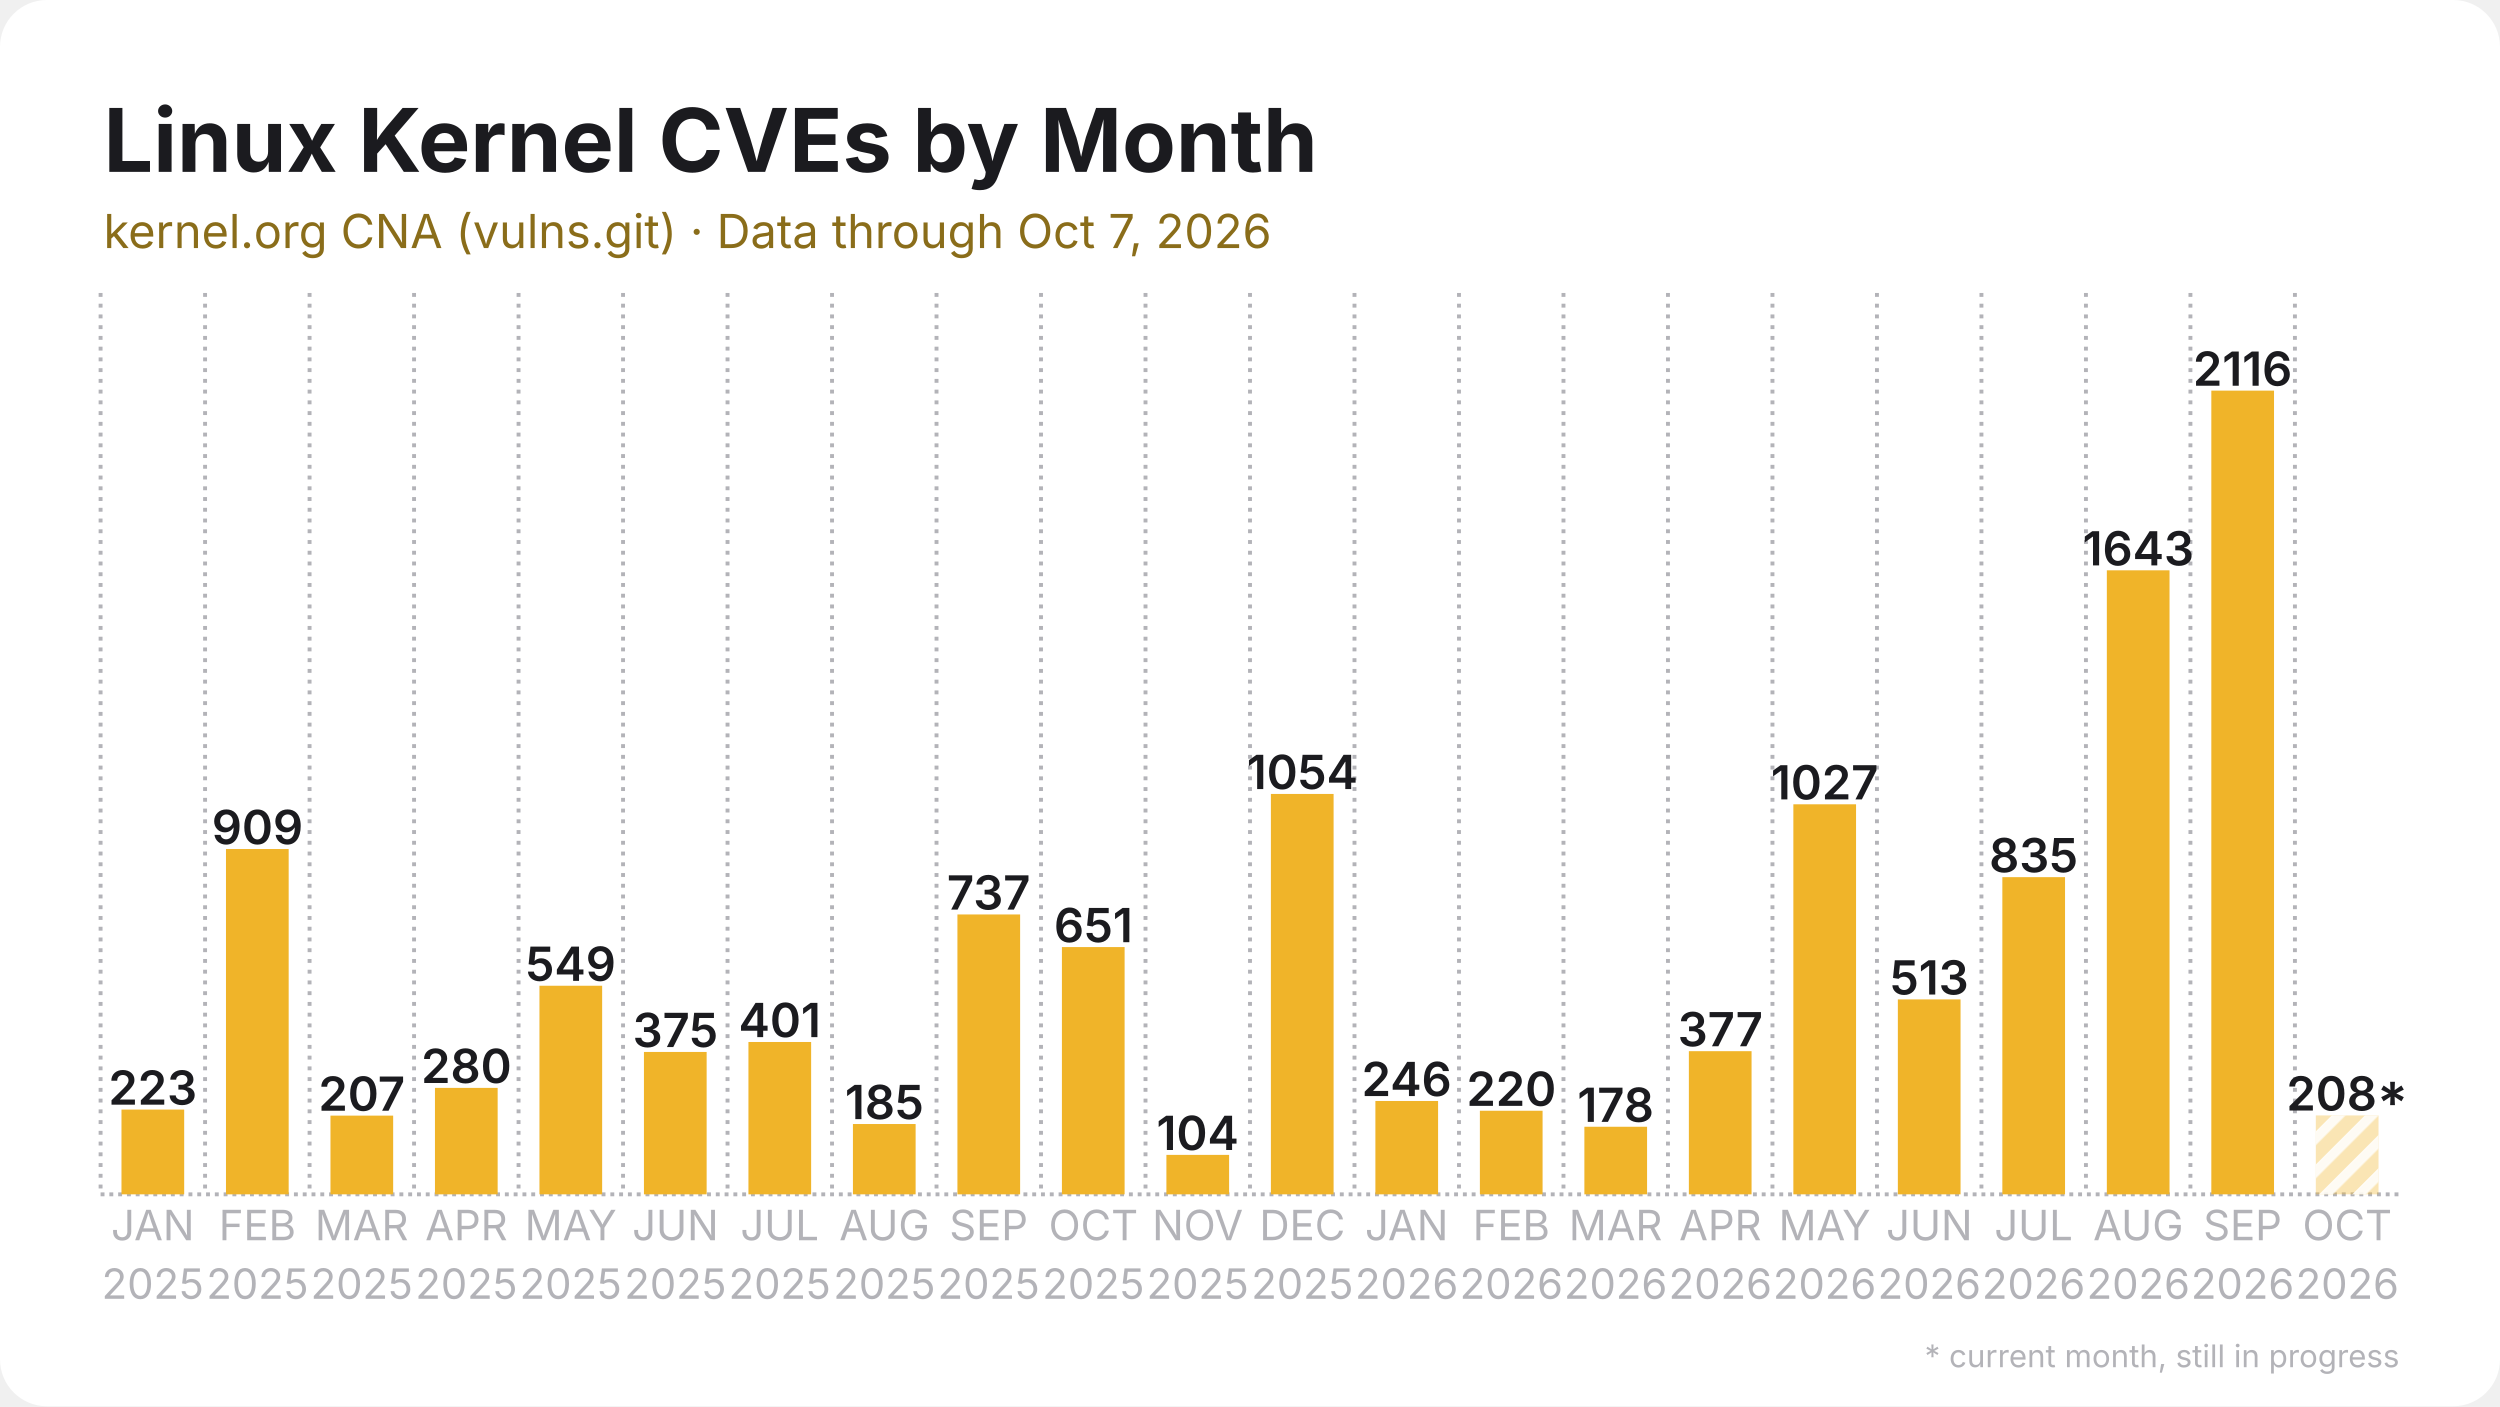
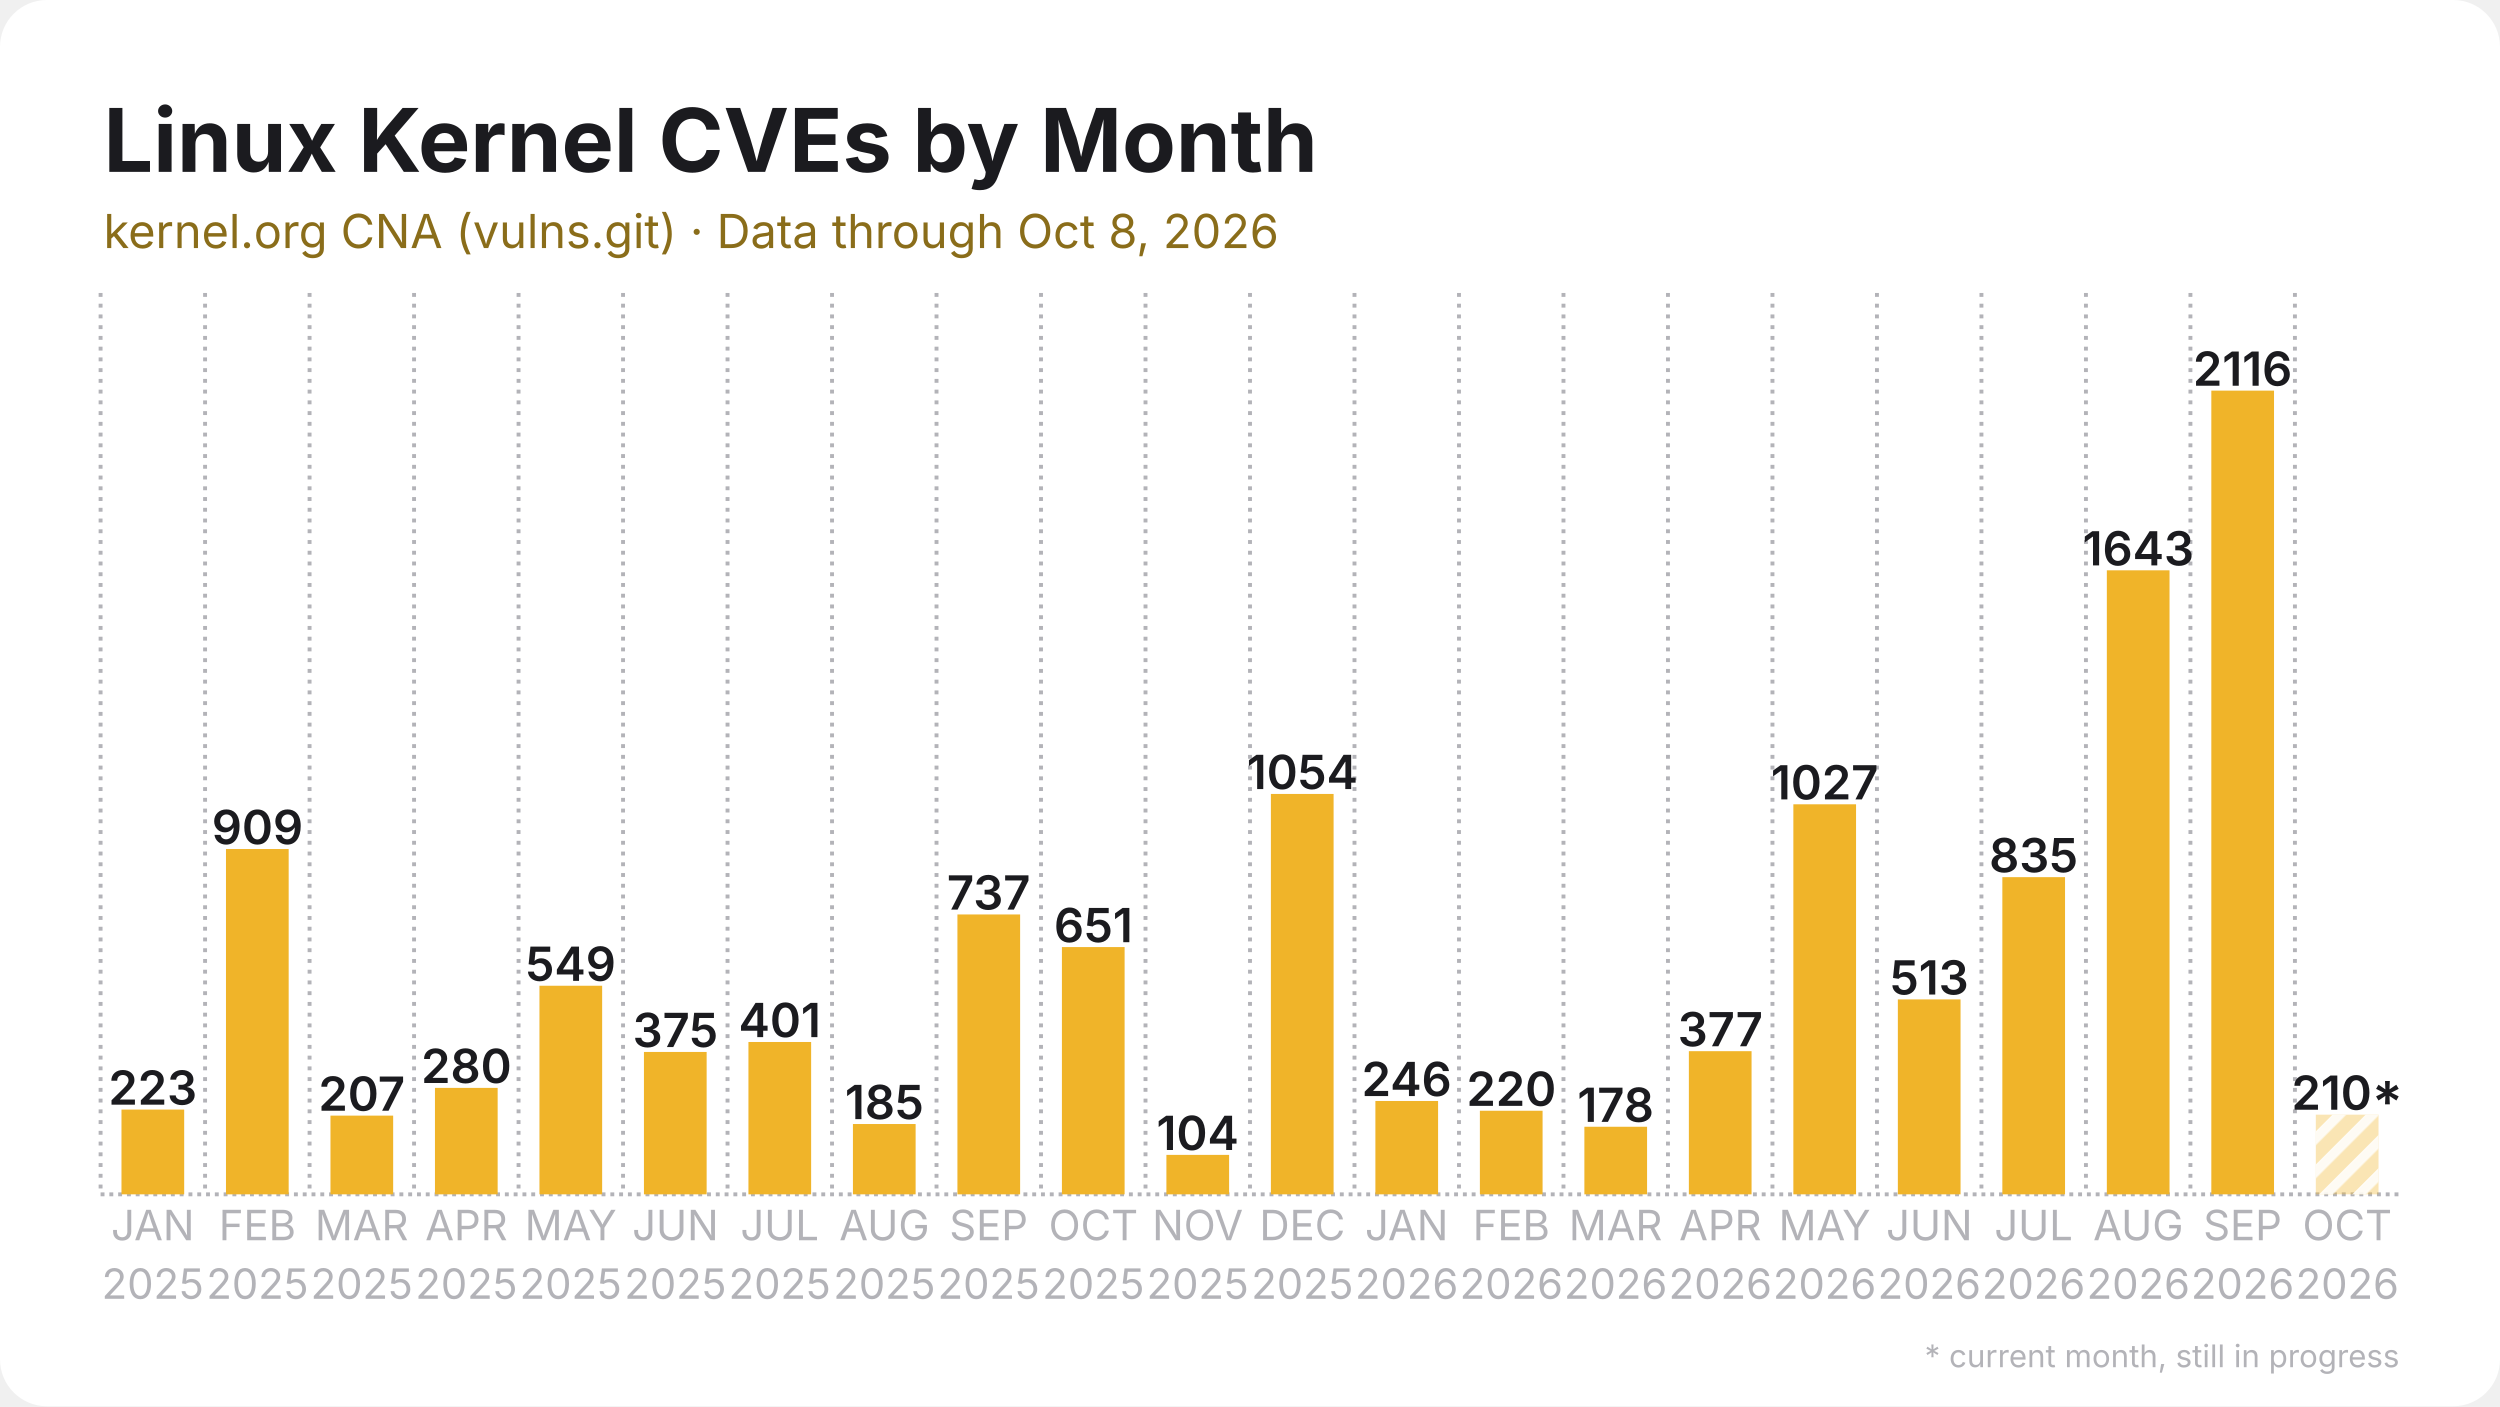
<svg xmlns="http://www.w3.org/2000/svg" width="1280" height="720" viewBox="0 0 1280 720">
  <rect width="1280" height="720" rx="24" fill="#ffffff" />
  <defs>
    <pattern id="stripes" width="12" height="12" patternUnits="userSpaceOnUse" patternTransform="rotate(45)">
      <rect width="12" height="12" fill="none" />
      <rect width="5" height="12" fill="#ffffff" opacity="0.85" />
    </pattern>
  </defs>
  <line x1="51.5" y1="611.5" x2="1228.5" y2="611.5" stroke="#b3b3b8" stroke-width="2" stroke-dasharray="2 2.5" />
  <line x1="51.5" y1="150.0" x2="51.5" y2="611.5" stroke="#b3b3b8" stroke-width="2" stroke-dasharray="2 3.5" />
  <line x1="105.0" y1="150.0" x2="105.0" y2="611.5" stroke="#b3b3b8" stroke-width="2" stroke-dasharray="2 3.5" />
  <line x1="158.5" y1="150.0" x2="158.5" y2="611.5" stroke="#b3b3b8" stroke-width="2" stroke-dasharray="2 3.5" />
  <line x1="212.0" y1="150.0" x2="212.0" y2="611.5" stroke="#b3b3b8" stroke-width="2" stroke-dasharray="2 3.5" />
  <line x1="265.5" y1="150.0" x2="265.5" y2="611.5" stroke="#b3b3b8" stroke-width="2" stroke-dasharray="2 3.5" />
  <line x1="319.0" y1="150.0" x2="319.0" y2="611.5" stroke="#b3b3b8" stroke-width="2" stroke-dasharray="2 3.5" />
  <line x1="372.5" y1="150.0" x2="372.5" y2="611.5" stroke="#b3b3b8" stroke-width="2" stroke-dasharray="2 3.5" />
  <line x1="426.0" y1="150.0" x2="426.0" y2="611.5" stroke="#b3b3b8" stroke-width="2" stroke-dasharray="2 3.5" />
  <line x1="479.5" y1="150.0" x2="479.5" y2="611.5" stroke="#b3b3b8" stroke-width="2" stroke-dasharray="2 3.5" />
  <line x1="533.0" y1="150.0" x2="533.0" y2="611.5" stroke="#b3b3b8" stroke-width="2" stroke-dasharray="2 3.5" />
  <line x1="586.5" y1="150.0" x2="586.5" y2="611.5" stroke="#b3b3b8" stroke-width="2" stroke-dasharray="2 3.5" />
  <line x1="640.0" y1="150.0" x2="640.0" y2="611.5" stroke="#b3b3b8" stroke-width="2" stroke-dasharray="2 3.5" />
  <line x1="693.5" y1="150.0" x2="693.5" y2="611.5" stroke="#b3b3b8" stroke-width="2" stroke-dasharray="2 3.5" />
  <line x1="747.0" y1="150.0" x2="747.0" y2="611.5" stroke="#b3b3b8" stroke-width="2" stroke-dasharray="2 3.5" />
  <line x1="800.5" y1="150.0" x2="800.5" y2="611.5" stroke="#b3b3b8" stroke-width="2" stroke-dasharray="2 3.5" />
  <line x1="854.0" y1="150.0" x2="854.0" y2="611.5" stroke="#b3b3b8" stroke-width="2" stroke-dasharray="2 3.5" />
  <line x1="907.5" y1="150.0" x2="907.5" y2="611.5" stroke="#b3b3b8" stroke-width="2" stroke-dasharray="2 3.5" />
  <line x1="961.0" y1="150.0" x2="961.0" y2="611.5" stroke="#b3b3b8" stroke-width="2" stroke-dasharray="2 3.5" />
  <line x1="1014.5" y1="150.0" x2="1014.5" y2="611.5" stroke="#b3b3b8" stroke-width="2" stroke-dasharray="2 3.5" />
  <line x1="1068.0" y1="150.0" x2="1068.0" y2="611.5" stroke="#b3b3b8" stroke-width="2" stroke-dasharray="2 3.5" />
  <line x1="1121.5" y1="150.0" x2="1121.5" y2="611.5" stroke="#b3b3b8" stroke-width="2" stroke-dasharray="2 3.5" />
  <line x1="1175.0" y1="150.0" x2="1175.0" y2="611.5" stroke="#b3b3b8" stroke-width="2" stroke-dasharray="2 3.5" />
  <rect x="62.2" y="568.1" width="32.1" height="43.4" fill="#f0b429" />
  <text x="78.2" y="565.6" text-anchor="middle" font-family="Inter, Segoe UI, Helvetica, Arial, sans-serif" font-size="24.1" font-weight="600" fill="#1b1b1f">223</text>
  <rect x="115.7" y="434.7" width="32.1" height="176.8" fill="#f0b429" />
  <text x="131.8" y="432.2" text-anchor="middle" font-family="Inter, Segoe UI, Helvetica, Arial, sans-serif" font-size="24.1" font-weight="600" fill="#1b1b1f">909</text>
  <rect x="169.2" y="571.2" width="32.1" height="40.3" fill="#f0b429" />
  <text x="185.2" y="568.7" text-anchor="middle" font-family="Inter, Segoe UI, Helvetica, Arial, sans-serif" font-size="24.1" font-weight="600" fill="#1b1b1f">207</text>
  <rect x="222.7" y="557.0" width="32.1" height="54.5" fill="#f0b429" />
  <text x="238.8" y="554.5" text-anchor="middle" font-family="Inter, Segoe UI, Helvetica, Arial, sans-serif" font-size="24.1" font-weight="600" fill="#1b1b1f">280</text>
  <rect x="276.2" y="504.7" width="32.1" height="106.8" fill="#f0b429" />
  <text x="292.2" y="502.2" text-anchor="middle" font-family="Inter, Segoe UI, Helvetica, Arial, sans-serif" font-size="24.1" font-weight="600" fill="#1b1b1f">549</text>
  <rect x="329.7" y="538.6" width="32.1" height="72.9" fill="#f0b429" />
  <text x="345.8" y="536.1" text-anchor="middle" font-family="Inter, Segoe UI, Helvetica, Arial, sans-serif" font-size="24.1" font-weight="600" fill="#1b1b1f">375</text>
  <rect x="383.2" y="533.5" width="32.1" height="78.0" fill="#f0b429" />
  <text x="399.2" y="531.0" text-anchor="middle" font-family="Inter, Segoe UI, Helvetica, Arial, sans-serif" font-size="24.1" font-weight="600" fill="#1b1b1f">401</text>
  <rect x="436.7" y="575.5" width="32.1" height="36.0" fill="#f0b429" />
  <text x="452.8" y="573.0" text-anchor="middle" font-family="Inter, Segoe UI, Helvetica, Arial, sans-serif" font-size="24.1" font-weight="600" fill="#1b1b1f">185</text>
  <rect x="490.2" y="468.2" width="32.1" height="143.3" fill="#f0b429" />
  <text x="506.2" y="465.7" text-anchor="middle" font-family="Inter, Segoe UI, Helvetica, Arial, sans-serif" font-size="24.1" font-weight="600" fill="#1b1b1f">737</text>
  <rect x="543.7" y="484.9" width="32.1" height="126.6" fill="#f0b429" />
  <text x="559.8" y="482.4" text-anchor="middle" font-family="Inter, Segoe UI, Helvetica, Arial, sans-serif" font-size="24.1" font-weight="600" fill="#1b1b1f">651</text>
  <rect x="597.2" y="591.3" width="32.1" height="20.2" fill="#f0b429" />
  <text x="613.2" y="588.8" text-anchor="middle" font-family="Inter, Segoe UI, Helvetica, Arial, sans-serif" font-size="24.1" font-weight="600" fill="#1b1b1f">104</text>
  <rect x="650.7" y="406.5" width="32.1" height="205.0" fill="#f0b429" />
  <text x="666.8" y="404.0" text-anchor="middle" font-family="Inter, Segoe UI, Helvetica, Arial, sans-serif" font-size="24.1" font-weight="600" fill="#1b1b1f">1054</text>
  <rect x="704.2" y="563.7" width="32.1" height="47.8" fill="#f0b429" />
  <text x="720.2" y="561.2" text-anchor="middle" font-family="Inter, Segoe UI, Helvetica, Arial, sans-serif" font-size="24.1" font-weight="600" fill="#1b1b1f">246</text>
  <rect x="757.7" y="568.7" width="32.1" height="42.8" fill="#f0b429" />
  <text x="773.8" y="566.2" text-anchor="middle" font-family="Inter, Segoe UI, Helvetica, Arial, sans-serif" font-size="24.1" font-weight="600" fill="#1b1b1f">220</text>
  <rect x="811.2" y="576.9" width="32.1" height="34.6" fill="#f0b429" />
  <text x="827.2" y="574.4" text-anchor="middle" font-family="Inter, Segoe UI, Helvetica, Arial, sans-serif" font-size="24.1" font-weight="600" fill="#1b1b1f">178</text>
  <rect x="864.7" y="538.2" width="32.1" height="73.3" fill="#f0b429" />
  <text x="880.8" y="535.7" text-anchor="middle" font-family="Inter, Segoe UI, Helvetica, Arial, sans-serif" font-size="24.1" font-weight="600" fill="#1b1b1f">377</text>
  <rect x="918.2" y="411.8" width="32.1" height="199.7" fill="#f0b429" />
  <text x="934.2" y="409.3" text-anchor="middle" font-family="Inter, Segoe UI, Helvetica, Arial, sans-serif" font-size="24.1" font-weight="600" fill="#1b1b1f">1027</text>
  <rect x="971.7" y="511.7" width="32.1" height="99.8" fill="#f0b429" />
  <text x="987.8" y="509.2" text-anchor="middle" font-family="Inter, Segoe UI, Helvetica, Arial, sans-serif" font-size="24.1" font-weight="600" fill="#1b1b1f">513</text>
  <rect x="1025.2" y="449.1" width="32.1" height="162.4" fill="#f0b429" />
  <text x="1041.2" y="446.6" text-anchor="middle" font-family="Inter, Segoe UI, Helvetica, Arial, sans-serif" font-size="24.1" font-weight="600" fill="#1b1b1f">835</text>
  <rect x="1078.7" y="292.0" width="32.1" height="319.5" fill="#f0b429" />
  <text x="1094.8" y="289.5" text-anchor="middle" font-family="Inter, Segoe UI, Helvetica, Arial, sans-serif" font-size="24.1" font-weight="600" fill="#1b1b1f">1643</text>
  <rect x="1132.2" y="200.0" width="32.1" height="411.5" fill="#f0b429" />
  <text x="1148.2" y="197.5" text-anchor="middle" font-family="Inter, Segoe UI, Helvetica, Arial, sans-serif" font-size="24.1" font-weight="600" fill="#1b1b1f">2116</text>
-   <rect x="1185.7" y="571.1" width="32.1" height="40.4" fill="#f0b429" opacity="0.35" />
-   <rect x="1185.7" y="571.1" width="32.1" height="40.4" fill="url(#stripes)" />
-   <text x="1201.8" y="568.6" text-anchor="middle" font-family="Inter, Segoe UI, Helvetica, Arial, sans-serif" font-size="24.1" font-weight="600" fill="#1b1b1f">208*</text>
+   <rect x="1185.7" y="570.7" width="32.1" height="40.8" fill="#f0b429" opacity="0.35" />
+   <rect x="1185.7" y="570.7" width="32.1" height="40.8" fill="url(#stripes)" />
+   <text x="1201.8" y="568.2" text-anchor="middle" font-family="Inter, Segoe UI, Helvetica, Arial, sans-serif" font-size="24.1" font-weight="600" fill="#1b1b1f">210*</text>
  <text x="78.2" y="635" text-anchor="middle" font-family="Inter, Segoe UI, Helvetica, Arial, sans-serif" font-size="21.4" fill="#b3b3b8">JAN</text>
  <text x="78.2" y="665" text-anchor="middle" font-family="Inter, Segoe UI, Helvetica, Arial, sans-serif" font-size="21.4" fill="#b3b3b8">2025</text>
  <text x="131.8" y="635" text-anchor="middle" font-family="Inter, Segoe UI, Helvetica, Arial, sans-serif" font-size="21.4" fill="#b3b3b8">FEB</text>
  <text x="131.8" y="665" text-anchor="middle" font-family="Inter, Segoe UI, Helvetica, Arial, sans-serif" font-size="21.4" fill="#b3b3b8">2025</text>
  <text x="185.2" y="635" text-anchor="middle" font-family="Inter, Segoe UI, Helvetica, Arial, sans-serif" font-size="21.4" fill="#b3b3b8">MAR</text>
  <text x="185.2" y="665" text-anchor="middle" font-family="Inter, Segoe UI, Helvetica, Arial, sans-serif" font-size="21.4" fill="#b3b3b8">2025</text>
  <text x="238.8" y="635" text-anchor="middle" font-family="Inter, Segoe UI, Helvetica, Arial, sans-serif" font-size="21.4" fill="#b3b3b8">APR</text>
  <text x="238.8" y="665" text-anchor="middle" font-family="Inter, Segoe UI, Helvetica, Arial, sans-serif" font-size="21.4" fill="#b3b3b8">2025</text>
  <text x="292.2" y="635" text-anchor="middle" font-family="Inter, Segoe UI, Helvetica, Arial, sans-serif" font-size="21.4" fill="#b3b3b8">MAY</text>
  <text x="292.2" y="665" text-anchor="middle" font-family="Inter, Segoe UI, Helvetica, Arial, sans-serif" font-size="21.4" fill="#b3b3b8">2025</text>
  <text x="345.8" y="635" text-anchor="middle" font-family="Inter, Segoe UI, Helvetica, Arial, sans-serif" font-size="21.4" fill="#b3b3b8">JUN</text>
  <text x="345.8" y="665" text-anchor="middle" font-family="Inter, Segoe UI, Helvetica, Arial, sans-serif" font-size="21.4" fill="#b3b3b8">2025</text>
  <text x="399.2" y="635" text-anchor="middle" font-family="Inter, Segoe UI, Helvetica, Arial, sans-serif" font-size="21.4" fill="#b3b3b8">JUL</text>
  <text x="399.2" y="665" text-anchor="middle" font-family="Inter, Segoe UI, Helvetica, Arial, sans-serif" font-size="21.4" fill="#b3b3b8">2025</text>
  <text x="452.8" y="635" text-anchor="middle" font-family="Inter, Segoe UI, Helvetica, Arial, sans-serif" font-size="21.4" fill="#b3b3b8">AUG</text>
  <text x="452.8" y="665" text-anchor="middle" font-family="Inter, Segoe UI, Helvetica, Arial, sans-serif" font-size="21.4" fill="#b3b3b8">2025</text>
  <text x="506.2" y="635" text-anchor="middle" font-family="Inter, Segoe UI, Helvetica, Arial, sans-serif" font-size="21.4" fill="#b3b3b8">SEP</text>
  <text x="506.2" y="665" text-anchor="middle" font-family="Inter, Segoe UI, Helvetica, Arial, sans-serif" font-size="21.4" fill="#b3b3b8">2025</text>
  <text x="559.8" y="635" text-anchor="middle" font-family="Inter, Segoe UI, Helvetica, Arial, sans-serif" font-size="21.4" fill="#b3b3b8">OCT</text>
  <text x="559.8" y="665" text-anchor="middle" font-family="Inter, Segoe UI, Helvetica, Arial, sans-serif" font-size="21.4" fill="#b3b3b8">2025</text>
  <text x="613.2" y="635" text-anchor="middle" font-family="Inter, Segoe UI, Helvetica, Arial, sans-serif" font-size="21.4" fill="#b3b3b8">NOV</text>
  <text x="613.2" y="665" text-anchor="middle" font-family="Inter, Segoe UI, Helvetica, Arial, sans-serif" font-size="21.4" fill="#b3b3b8">2025</text>
  <text x="666.8" y="635" text-anchor="middle" font-family="Inter, Segoe UI, Helvetica, Arial, sans-serif" font-size="21.4" fill="#b3b3b8">DEC</text>
  <text x="666.8" y="665" text-anchor="middle" font-family="Inter, Segoe UI, Helvetica, Arial, sans-serif" font-size="21.4" fill="#b3b3b8">2025</text>
  <text x="720.2" y="635" text-anchor="middle" font-family="Inter, Segoe UI, Helvetica, Arial, sans-serif" font-size="21.4" fill="#b3b3b8">JAN</text>
  <text x="720.2" y="665" text-anchor="middle" font-family="Inter, Segoe UI, Helvetica, Arial, sans-serif" font-size="21.4" fill="#b3b3b8">2026</text>
  <text x="773.8" y="635" text-anchor="middle" font-family="Inter, Segoe UI, Helvetica, Arial, sans-serif" font-size="21.4" fill="#b3b3b8">FEB</text>
  <text x="773.8" y="665" text-anchor="middle" font-family="Inter, Segoe UI, Helvetica, Arial, sans-serif" font-size="21.4" fill="#b3b3b8">2026</text>
  <text x="827.2" y="635" text-anchor="middle" font-family="Inter, Segoe UI, Helvetica, Arial, sans-serif" font-size="21.4" fill="#b3b3b8">MAR</text>
  <text x="827.2" y="665" text-anchor="middle" font-family="Inter, Segoe UI, Helvetica, Arial, sans-serif" font-size="21.4" fill="#b3b3b8">2026</text>
  <text x="880.8" y="635" text-anchor="middle" font-family="Inter, Segoe UI, Helvetica, Arial, sans-serif" font-size="21.4" fill="#b3b3b8">APR</text>
  <text x="880.8" y="665" text-anchor="middle" font-family="Inter, Segoe UI, Helvetica, Arial, sans-serif" font-size="21.4" fill="#b3b3b8">2026</text>
  <text x="934.2" y="635" text-anchor="middle" font-family="Inter, Segoe UI, Helvetica, Arial, sans-serif" font-size="21.4" fill="#b3b3b8">MAY</text>
  <text x="934.2" y="665" text-anchor="middle" font-family="Inter, Segoe UI, Helvetica, Arial, sans-serif" font-size="21.4" fill="#b3b3b8">2026</text>
  <text x="987.8" y="635" text-anchor="middle" font-family="Inter, Segoe UI, Helvetica, Arial, sans-serif" font-size="21.4" fill="#b3b3b8">JUN</text>
  <text x="987.8" y="665" text-anchor="middle" font-family="Inter, Segoe UI, Helvetica, Arial, sans-serif" font-size="21.4" fill="#b3b3b8">2026</text>
  <text x="1041.2" y="635" text-anchor="middle" font-family="Inter, Segoe UI, Helvetica, Arial, sans-serif" font-size="21.4" fill="#b3b3b8">JUL</text>
  <text x="1041.2" y="665" text-anchor="middle" font-family="Inter, Segoe UI, Helvetica, Arial, sans-serif" font-size="21.4" fill="#b3b3b8">2026</text>
  <text x="1094.8" y="635" text-anchor="middle" font-family="Inter, Segoe UI, Helvetica, Arial, sans-serif" font-size="21.4" fill="#b3b3b8">AUG</text>
  <text x="1094.8" y="665" text-anchor="middle" font-family="Inter, Segoe UI, Helvetica, Arial, sans-serif" font-size="21.4" fill="#b3b3b8">2026</text>
  <text x="1148.2" y="635" text-anchor="middle" font-family="Inter, Segoe UI, Helvetica, Arial, sans-serif" font-size="21.4" fill="#b3b3b8">SEP</text>
  <text x="1148.2" y="665" text-anchor="middle" font-family="Inter, Segoe UI, Helvetica, Arial, sans-serif" font-size="21.4" fill="#b3b3b8">2026</text>
  <text x="1201.8" y="635" text-anchor="middle" font-family="Inter, Segoe UI, Helvetica, Arial, sans-serif" font-size="21.4" fill="#b3b3b8">OCT</text>
  <text x="1201.8" y="665" text-anchor="middle" font-family="Inter, Segoe UI, Helvetica, Arial, sans-serif" font-size="21.4" fill="#b3b3b8">2026</text>
  <text x="53.0" y="88.0" font-family="Inter, Segoe UI, Helvetica, Arial, sans-serif" font-size="45" font-weight="700" fill="#1b1b1f">Linux Kernel CVEs by Month</text>
-   <text x="53.0" y="127.0" font-family="Inter, Segoe UI, Helvetica, Arial, sans-serif" font-size="24" fill="#8a6d1a">kernel.org CNA (vulns.git) · Data through Oct 7, 2026</text>
+   <text x="53.0" y="127.0" font-family="Inter, Segoe UI, Helvetica, Arial, sans-serif" font-size="24" fill="#8a6d1a">kernel.org CNA (vulns.git) · Data through Oct 8, 2026</text>
  <text x="1228.5" y="700" text-anchor="end" font-family="Inter, Segoe UI, Helvetica, Arial, sans-serif" font-size="16" fill="#b3b3b8">* current month, still in progress</text>
</svg>
